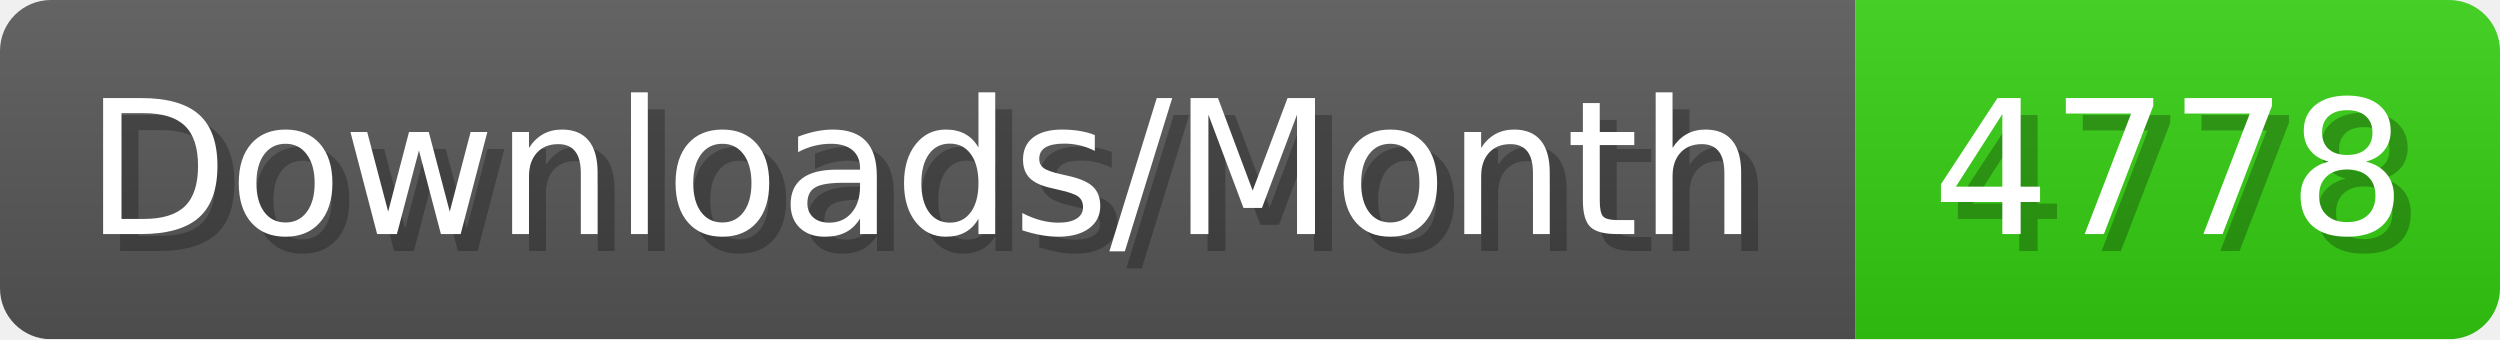
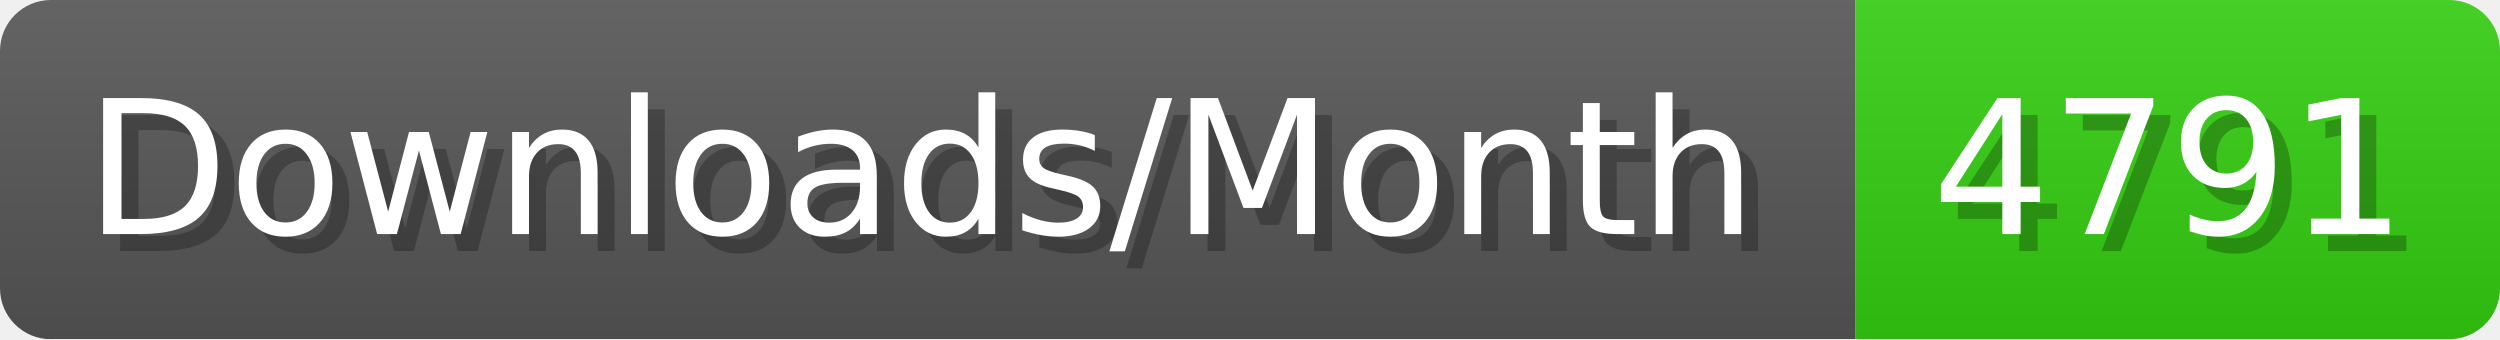
- <svg xmlns="http://www.w3.org/2000/svg" width="147.4" height="20" viewBox="0 0 1474 200" role="img" aria-label="Downloads/Month: 4778">
+ <svg xmlns="http://www.w3.org/2000/svg" width="147.4" height="20" viewBox="0 0 1474 200" role="img" aria-label="Downloads/Month: 4791">
  <linearGradient id="YlXUI" x2="0" y2="100%">
    <stop offset="0" stop-opacity=".1" stop-color="#EEE" />
    <stop offset="1" stop-opacity=".1" />
  </linearGradient>
  <mask id="JHhop">
    <rect width="1474" height="200" rx="30" fill="#FFF" />
  </mask>
  <g mask="url(#JHhop)">
    <rect width="1094" height="200" fill="#555" />
    <rect width="380" height="200" fill="#3C1" x="1094" />
    <rect width="1474" height="200" fill="url(#YlXUI)" />
  </g>
  <g aria-hidden="true" fill="#fff" text-anchor="start" font-family="Verdana,DejaVu Sans,sans-serif" font-size="110">
    <text x="60" y="148" textLength="994" fill="#000" opacity="0.25">Downloads/Month</text>
    <text x="50" y="138" textLength="994">Downloads/Month</text>
-     <text x="1149" y="148" textLength="280" fill="#000" opacity="0.25">4778</text>
-     <text x="1139" y="138" textLength="280">4778</text>
+     <text x="1149" y="148" textLength="280" fill="#000" opacity="0.25">4791</text>
+     <text x="1139" y="138" textLength="280">4791</text>
  </g>
</svg>
